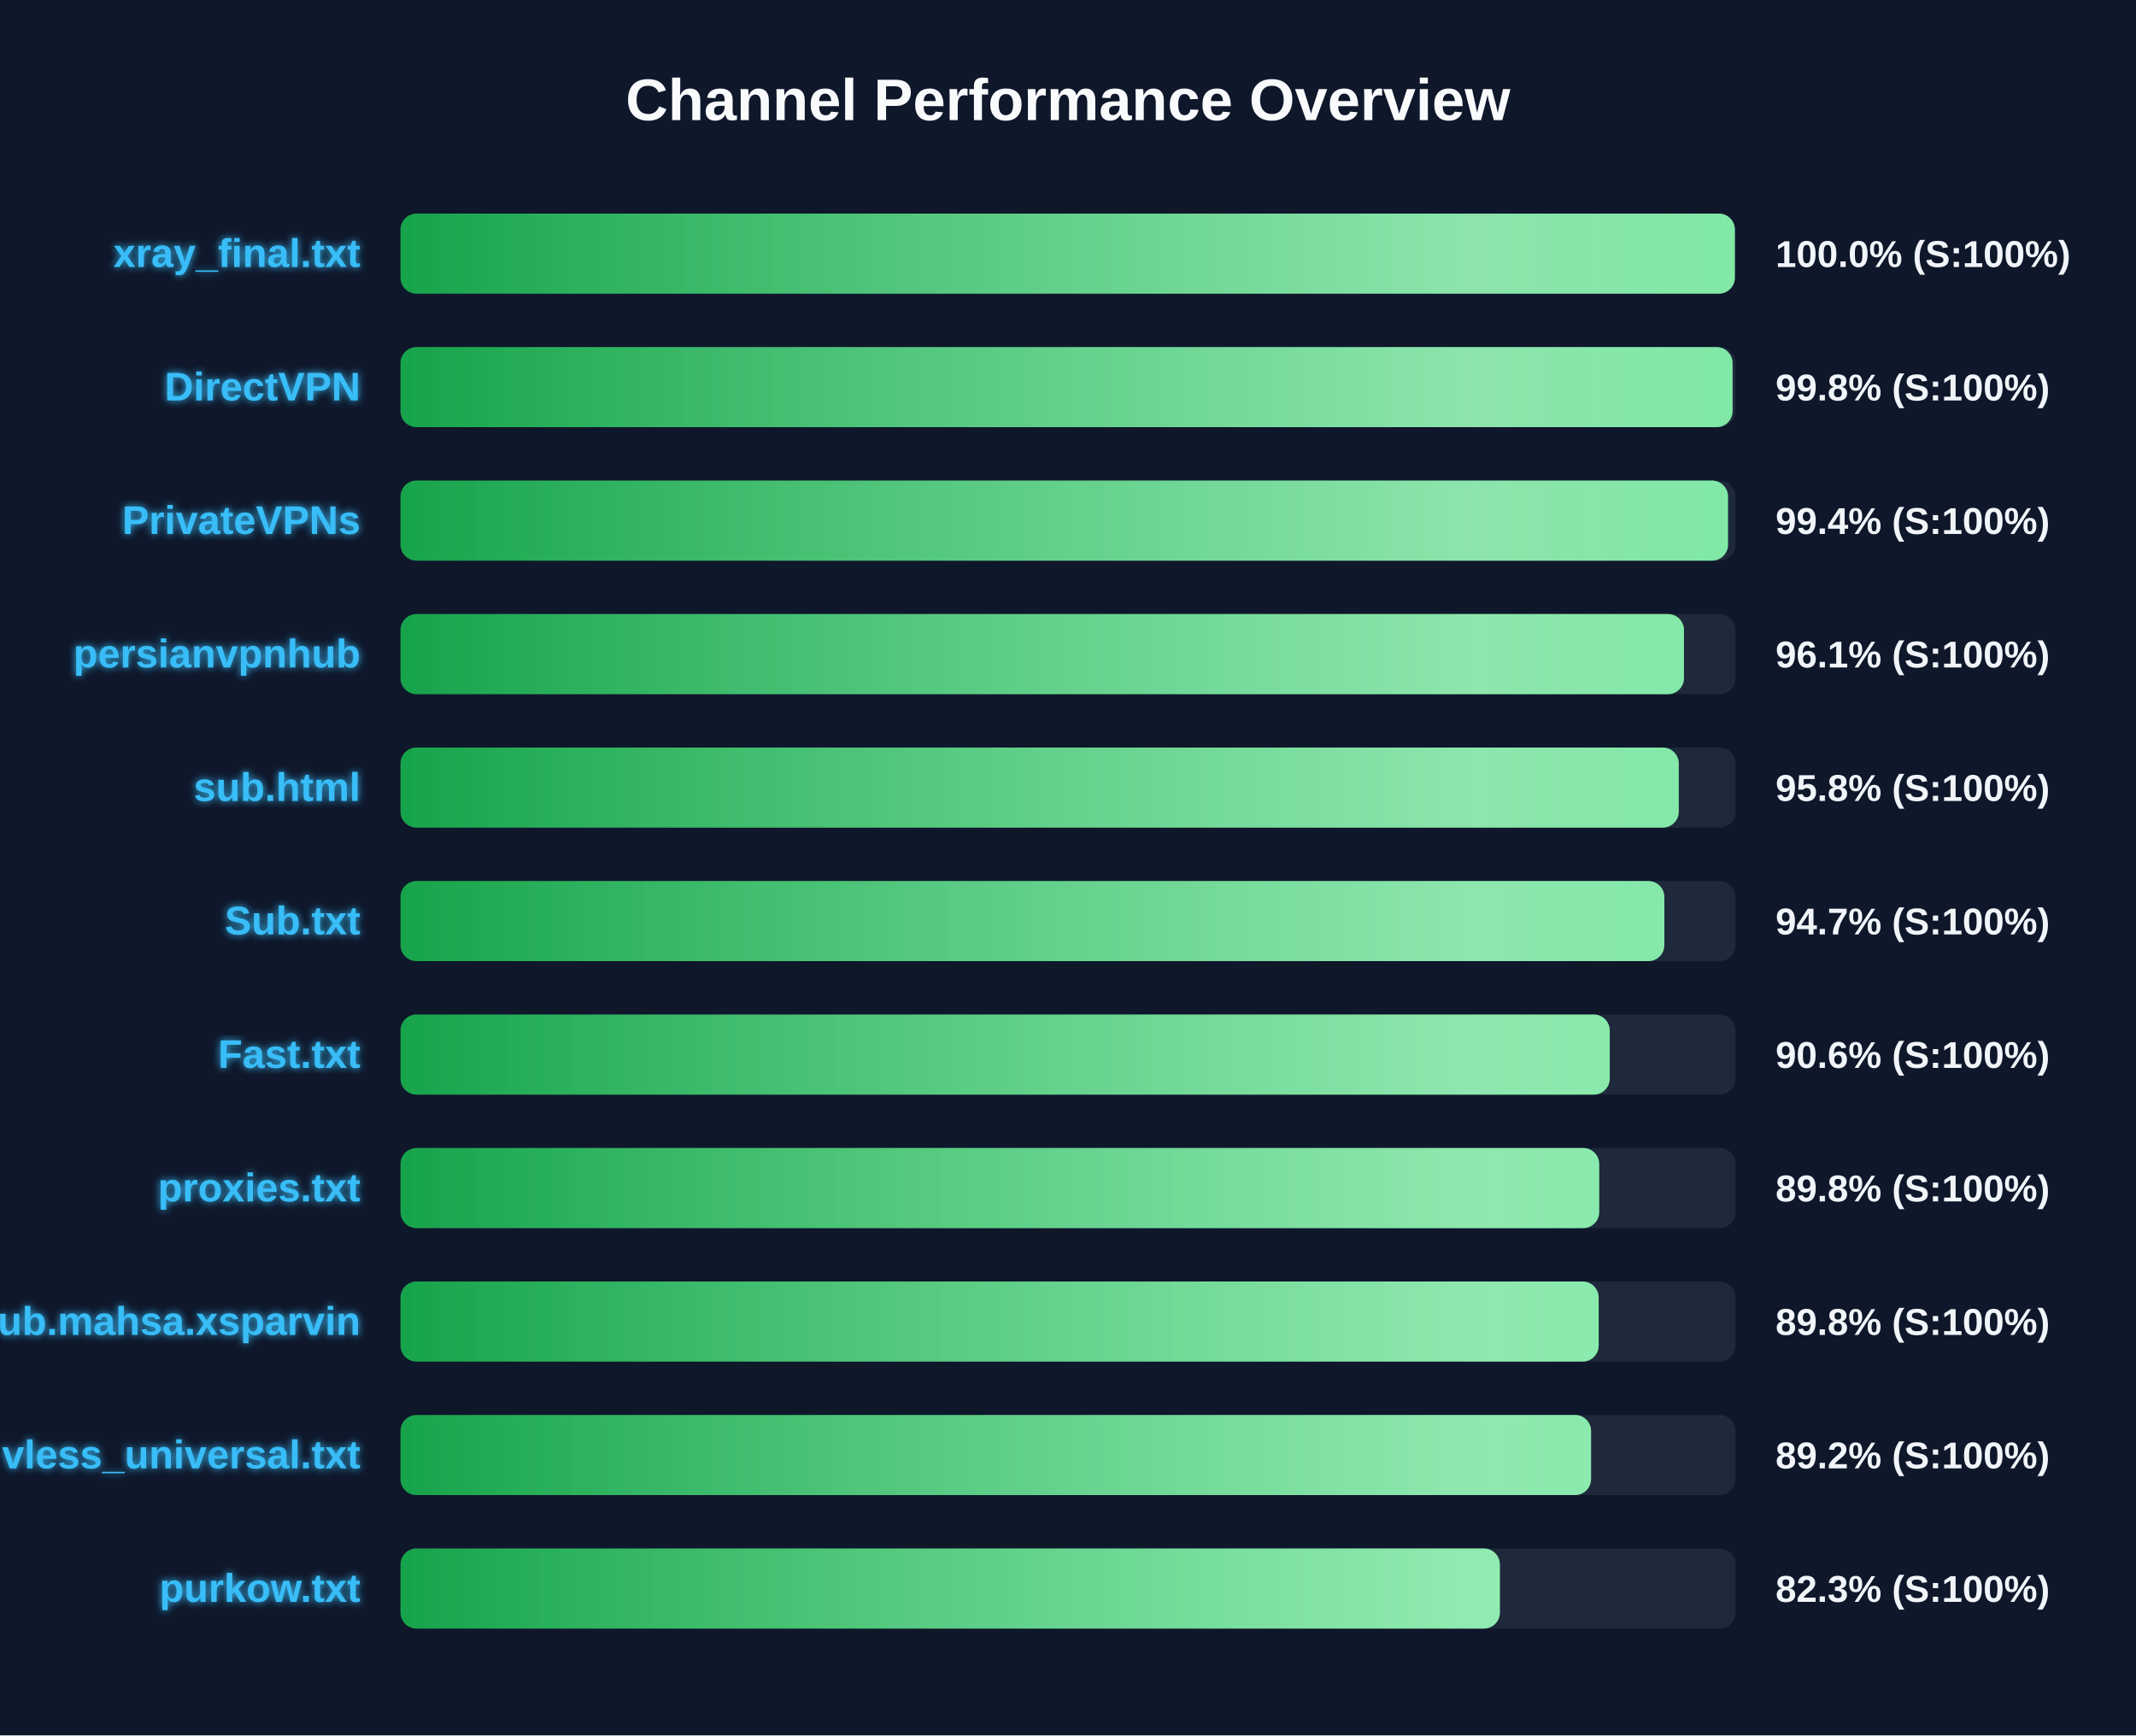
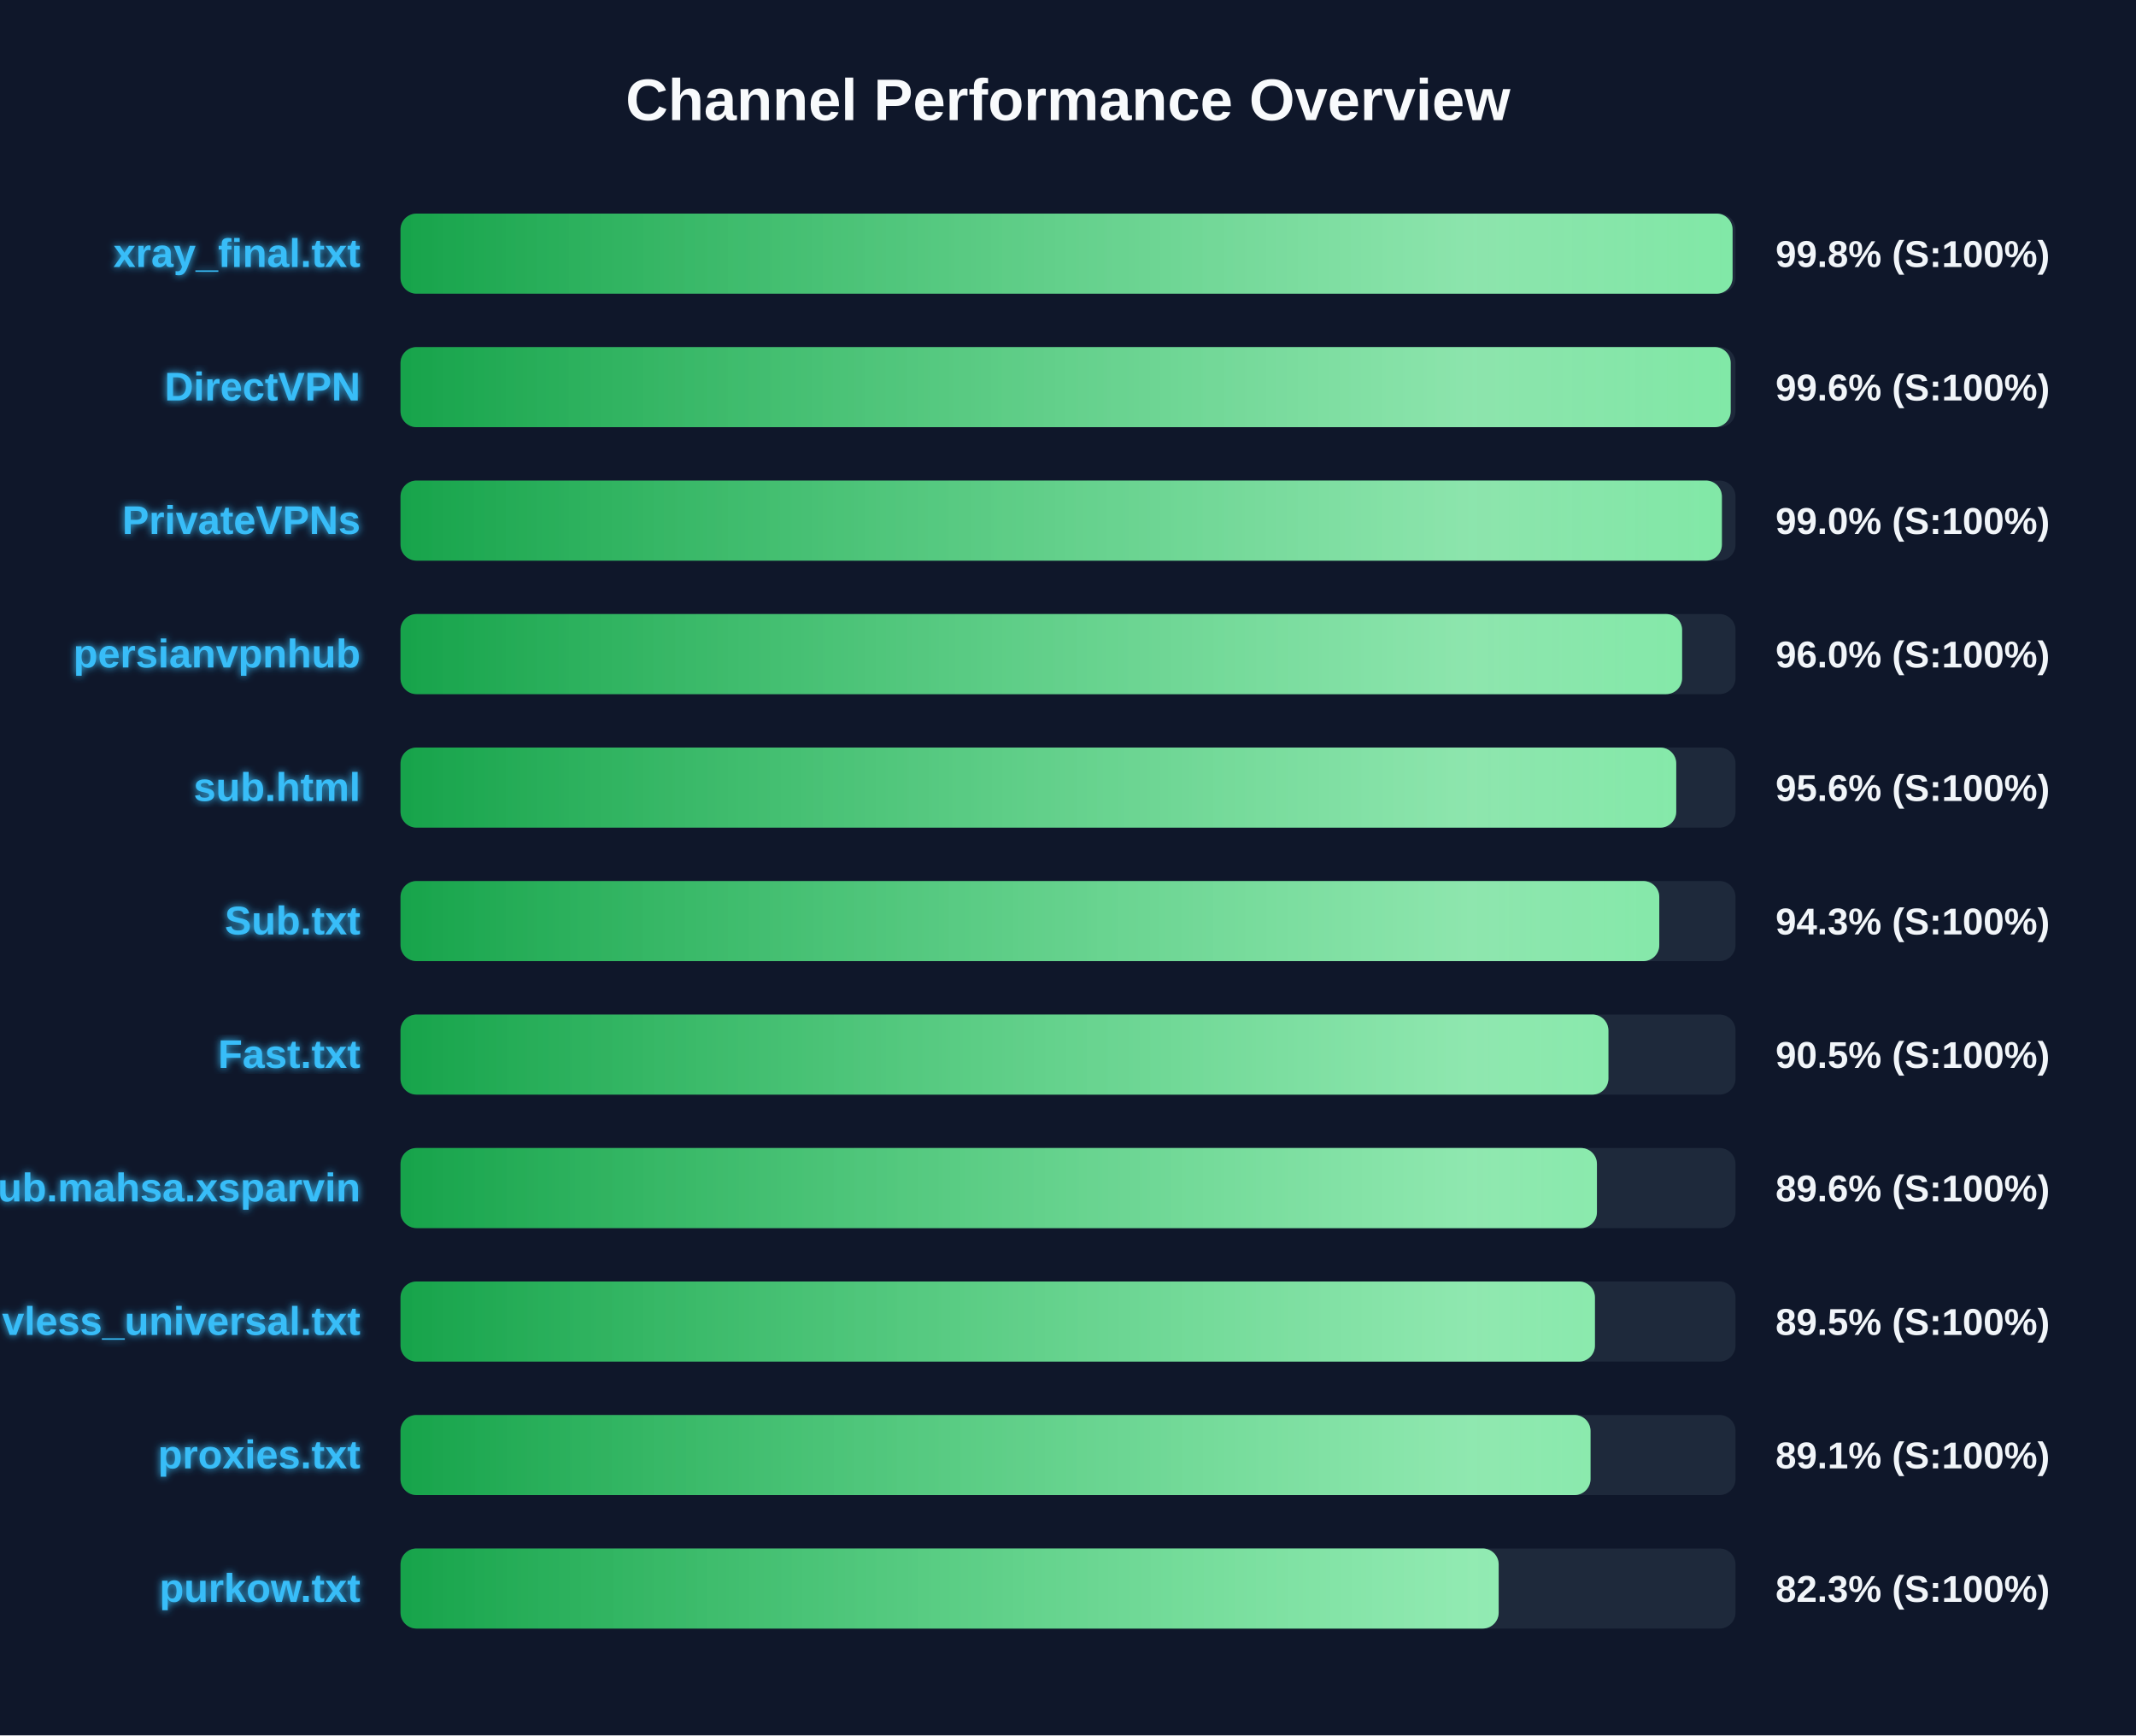
<svg xmlns="http://www.w3.org/2000/svg" width="800" height="650" version="1.1">
  <defs>
    <linearGradient id="grad-green" x1="0%" y1="0%" x2="100%" y2="0%">
      <stop offset="0%" stop-color="#16a34a" />
      <stop offset="100%" stop-color="#4ade80" />
    </linearGradient>
    <linearGradient id="grad-yellow" x1="0%" y1="0%" x2="100%" y2="0%">
      <stop offset="0%" stop-color="#ca8a04" />
      <stop offset="100%" stop-color="#fde047" />
    </linearGradient>
    <linearGradient id="grad-red" x1="0%" y1="0%" x2="100%" y2="0%">
      <stop offset="0%" stop-color="#dc2626" />
      <stop offset="100%" stop-color="#f87171" />
    </linearGradient>
    <linearGradient id="shimmer" x1="0%" y1="0%" x2="100%" y2="0%">
      <stop offset="0%" stop-color="rgba(255,255,255,0)" />
      <stop offset="50%" stop-color="rgba(255,255,255,0.4)" />
      <stop offset="100%" stop-color="rgba(255,255,255,0)" />
    </linearGradient>
    <filter id="glow" x="-20%" y="-20%" width="140%" height="140%">
      <feGaussianBlur stdDeviation="1.5" result="blur" />
      <feComposite in="SourceGraphic" in2="blur" operator="over" />
    </filter>
  </defs>
  <style>
        .bg-rect { fill: #0f172a; }
        .title { font: bold 22px 'Segoe UI', Arial, sans-serif; fill: #f8fafc; }
        .row { font: bold 15px 'Segoe UI', Arial, sans-serif; fill: #38bdf8; filter: url(#glow); }
        .score { font: bold 14px 'Segoe UI', Arial, sans-serif; fill: #f1f5f9; }
        @keyframes shimmer-anim {
            0% { transform: translateX(-100%); }
            100% { transform: translateX(200%); }
        }
        .shimmer-rect {
            animation: shimmer-anim 2.5s infinite linear;
        }
    </style>
  <rect width="100%" height="100%" class="bg-rect" />
  <text x="400" y="45" text-anchor="middle" class="title">Channel Performance Overview</text>
  <rect x="150" y="80" width="500" height="30" fill="#1e293b" rx="6" />
  <clipPath id="clip-0">
-     <rect x="150" y="80" width="499.75" height="30" rx="6" />
+     <rect x="150" y="80" width="498.9" height="30" rx="6" />
  </clipPath>
-   <rect x="150" y="80" width="499.75" height="30" fill="url(#grad-green)" rx="6" />
+   <rect x="150" y="80" width="498.9" height="30" fill="url(#grad-green)" rx="6" />
  <g clip-path="url(#clip-0)">
    <rect x="150" y="80" width="100%" height="30" fill="url(#shimmer)" class="shimmer-rect" />
  </g>
  <text x="135" y="100" text-anchor="end" class="row">xray_final.txt</text>
-   <text x="665" y="100" text-anchor="start" class="score">100.0% (S:100%)</text>
+   <text x="665" y="100" text-anchor="start" class="score">99.8% (S:100%)</text>
  <rect x="150" y="130" width="500" height="30" fill="#1e293b" rx="6" />
  <clipPath id="clip-1">
-     <rect x="150" y="130" width="498.9" height="30" rx="6" />
+     <rect x="150" y="130" width="498.2" height="30" rx="6" />
  </clipPath>
-   <rect x="150" y="130" width="498.9" height="30" fill="url(#grad-green)" rx="6" />
+   <rect x="150" y="130" width="498.2" height="30" fill="url(#grad-green)" rx="6" />
  <g clip-path="url(#clip-1)">
    <rect x="150" y="130" width="100%" height="30" fill="url(#shimmer)" class="shimmer-rect" />
  </g>
  <text x="135" y="150" text-anchor="end" class="row">DirectVPN</text>
-   <text x="665" y="150" text-anchor="start" class="score">99.8% (S:100%)</text>
+   <text x="665" y="150" text-anchor="start" class="score">99.6% (S:100%)</text>
  <rect x="150" y="180" width="500" height="30" fill="#1e293b" rx="6" />
  <clipPath id="clip-2">
-     <rect x="150" y="180" width="497.2" height="30" rx="6" />
+     <rect x="150" y="180" width="494.9" height="30" rx="6" />
  </clipPath>
-   <rect x="150" y="180" width="497.2" height="30" fill="url(#grad-green)" rx="6" />
+   <rect x="150" y="180" width="494.9" height="30" fill="url(#grad-green)" rx="6" />
  <g clip-path="url(#clip-2)">
    <rect x="150" y="180" width="100%" height="30" fill="url(#shimmer)" class="shimmer-rect" />
  </g>
  <text x="135" y="200" text-anchor="end" class="row">PrivateVPNs</text>
-   <text x="665" y="200" text-anchor="start" class="score">99.4% (S:100%)</text>
+   <text x="665" y="200" text-anchor="start" class="score">99.0% (S:100%)</text>
  <rect x="150" y="230" width="500" height="30" fill="#1e293b" rx="6" />
  <clipPath id="clip-3">
-     <rect x="150" y="230" width="480.7" height="30" rx="6" />
+     <rect x="150" y="230" width="480.0" height="30" rx="6" />
  </clipPath>
-   <rect x="150" y="230" width="480.7" height="30" fill="url(#grad-green)" rx="6" />
+   <rect x="150" y="230" width="480.0" height="30" fill="url(#grad-green)" rx="6" />
  <g clip-path="url(#clip-3)">
    <rect x="150" y="230" width="100%" height="30" fill="url(#shimmer)" class="shimmer-rect" />
  </g>
  <text x="135" y="250" text-anchor="end" class="row">persianvpnhub</text>
-   <text x="665" y="250" text-anchor="start" class="score">96.1% (S:100%)</text>
+   <text x="665" y="250" text-anchor="start" class="score">96.0% (S:100%)</text>
  <rect x="150" y="280" width="500" height="30" fill="#1e293b" rx="6" />
  <clipPath id="clip-4">
-     <rect x="150" y="280" width="478.75" height="30" rx="6" />
+     <rect x="150" y="280" width="477.8" height="30" rx="6" />
  </clipPath>
-   <rect x="150" y="280" width="478.75" height="30" fill="url(#grad-green)" rx="6" />
+   <rect x="150" y="280" width="477.8" height="30" fill="url(#grad-green)" rx="6" />
  <g clip-path="url(#clip-4)">
    <rect x="150" y="280" width="100%" height="30" fill="url(#shimmer)" class="shimmer-rect" />
  </g>
  <text x="135" y="300" text-anchor="end" class="row">sub.html</text>
-   <text x="665" y="300" text-anchor="start" class="score">95.8% (S:100%)</text>
+   <text x="665" y="300" text-anchor="start" class="score">95.6% (S:100%)</text>
  <rect x="150" y="330" width="500" height="30" fill="#1e293b" rx="6" />
  <clipPath id="clip-5">
-     <rect x="150" y="330" width="473.35" height="30" rx="6" />
+     <rect x="150" y="330" width="471.45" height="30" rx="6" />
  </clipPath>
-   <rect x="150" y="330" width="473.35" height="30" fill="url(#grad-green)" rx="6" />
+   <rect x="150" y="330" width="471.45" height="30" fill="url(#grad-green)" rx="6" />
  <g clip-path="url(#clip-5)">
    <rect x="150" y="330" width="100%" height="30" fill="url(#shimmer)" class="shimmer-rect" />
  </g>
  <text x="135" y="350" text-anchor="end" class="row">Sub.txt</text>
-   <text x="665" y="350" text-anchor="start" class="score">94.7% (S:100%)</text>
+   <text x="665" y="350" text-anchor="start" class="score">94.3% (S:100%)</text>
  <rect x="150" y="380" width="500" height="30" fill="#1e293b" rx="6" />
  <clipPath id="clip-6">
-     <rect x="150" y="380" width="452.9" height="30" rx="6" />
+     <rect x="150" y="380" width="452.4" height="30" rx="6" />
  </clipPath>
-   <rect x="150" y="380" width="452.9" height="30" fill="url(#grad-green)" rx="6" />
+   <rect x="150" y="380" width="452.4" height="30" fill="url(#grad-green)" rx="6" />
  <g clip-path="url(#clip-6)">
    <rect x="150" y="380" width="100%" height="30" fill="url(#shimmer)" class="shimmer-rect" />
  </g>
  <text x="135" y="400" text-anchor="end" class="row">Fast.txt</text>
-   <text x="665" y="400" text-anchor="start" class="score">90.6% (S:100%)</text>
+   <text x="665" y="400" text-anchor="start" class="score">90.5% (S:100%)</text>
  <rect x="150" y="430" width="500" height="30" fill="#1e293b" rx="6" />
  <clipPath id="clip-7">
-     <rect x="150" y="430" width="448.95" height="30" rx="6" />
+     <rect x="150" y="430" width="448.1" height="30" rx="6" />
  </clipPath>
-   <rect x="150" y="430" width="448.95" height="30" fill="url(#grad-green)" rx="6" />
+   <rect x="150" y="430" width="448.1" height="30" fill="url(#grad-green)" rx="6" />
  <g clip-path="url(#clip-7)">
    <rect x="150" y="430" width="100%" height="30" fill="url(#shimmer)" class="shimmer-rect" />
  </g>
-   <text x="135" y="450" text-anchor="end" class="row">proxies.txt</text>
-   <text x="665" y="450" text-anchor="start" class="score">89.8% (S:100%)</text>
+   <text x="135" y="450" text-anchor="end" class="row">Sub.mahsa.xsparvin</text>
+   <text x="665" y="450" text-anchor="start" class="score">89.6% (S:100%)</text>
  <rect x="150" y="480" width="500" height="30" fill="#1e293b" rx="6" />
  <clipPath id="clip-8">
-     <rect x="150" y="480" width="448.75" height="30" rx="6" />
+     <rect x="150" y="480" width="447.35" height="30" rx="6" />
  </clipPath>
-   <rect x="150" y="480" width="448.75" height="30" fill="url(#grad-green)" rx="6" />
+   <rect x="150" y="480" width="447.35" height="30" fill="url(#grad-green)" rx="6" />
  <g clip-path="url(#clip-8)">
    <rect x="150" y="480" width="100%" height="30" fill="url(#shimmer)" class="shimmer-rect" />
  </g>
-   <text x="135" y="500" text-anchor="end" class="row">Sub.mahsa.xsparvin</text>
-   <text x="665" y="500" text-anchor="start" class="score">89.8% (S:100%)</text>
+   <text x="135" y="500" text-anchor="end" class="row">vless_universal.txt</text>
+   <text x="665" y="500" text-anchor="start" class="score">89.5% (S:100%)</text>
  <rect x="150" y="530" width="500" height="30" fill="#1e293b" rx="6" />
  <clipPath id="clip-9">
-     <rect x="150" y="530" width="445.9" height="30" rx="6" />
+     <rect x="150" y="530" width="445.7" height="30" rx="6" />
  </clipPath>
-   <rect x="150" y="530" width="445.9" height="30" fill="url(#grad-green)" rx="6" />
+   <rect x="150" y="530" width="445.7" height="30" fill="url(#grad-green)" rx="6" />
  <g clip-path="url(#clip-9)">
    <rect x="150" y="530" width="100%" height="30" fill="url(#shimmer)" class="shimmer-rect" />
  </g>
-   <text x="135" y="550" text-anchor="end" class="row">vless_universal.txt</text>
-   <text x="665" y="550" text-anchor="start" class="score">89.2% (S:100%)</text>
+   <text x="135" y="550" text-anchor="end" class="row">proxies.txt</text>
+   <text x="665" y="550" text-anchor="start" class="score">89.1% (S:100%)</text>
  <rect x="150" y="580" width="500" height="30" fill="#1e293b" rx="6" />
  <clipPath id="clip-10">
-     <rect x="150" y="580" width="411.75" height="30" rx="6" />
+     <rect x="150" y="580" width="411.3" height="30" rx="6" />
  </clipPath>
-   <rect x="150" y="580" width="411.75" height="30" fill="url(#grad-green)" rx="6" />
+   <rect x="150" y="580" width="411.3" height="30" fill="url(#grad-green)" rx="6" />
  <g clip-path="url(#clip-10)">
    <rect x="150" y="580" width="100%" height="30" fill="url(#shimmer)" class="shimmer-rect" />
  </g>
  <text x="135" y="600" text-anchor="end" class="row">purkow.txt</text>
  <text x="665" y="600" text-anchor="start" class="score">82.3% (S:100%)</text>
</svg>
